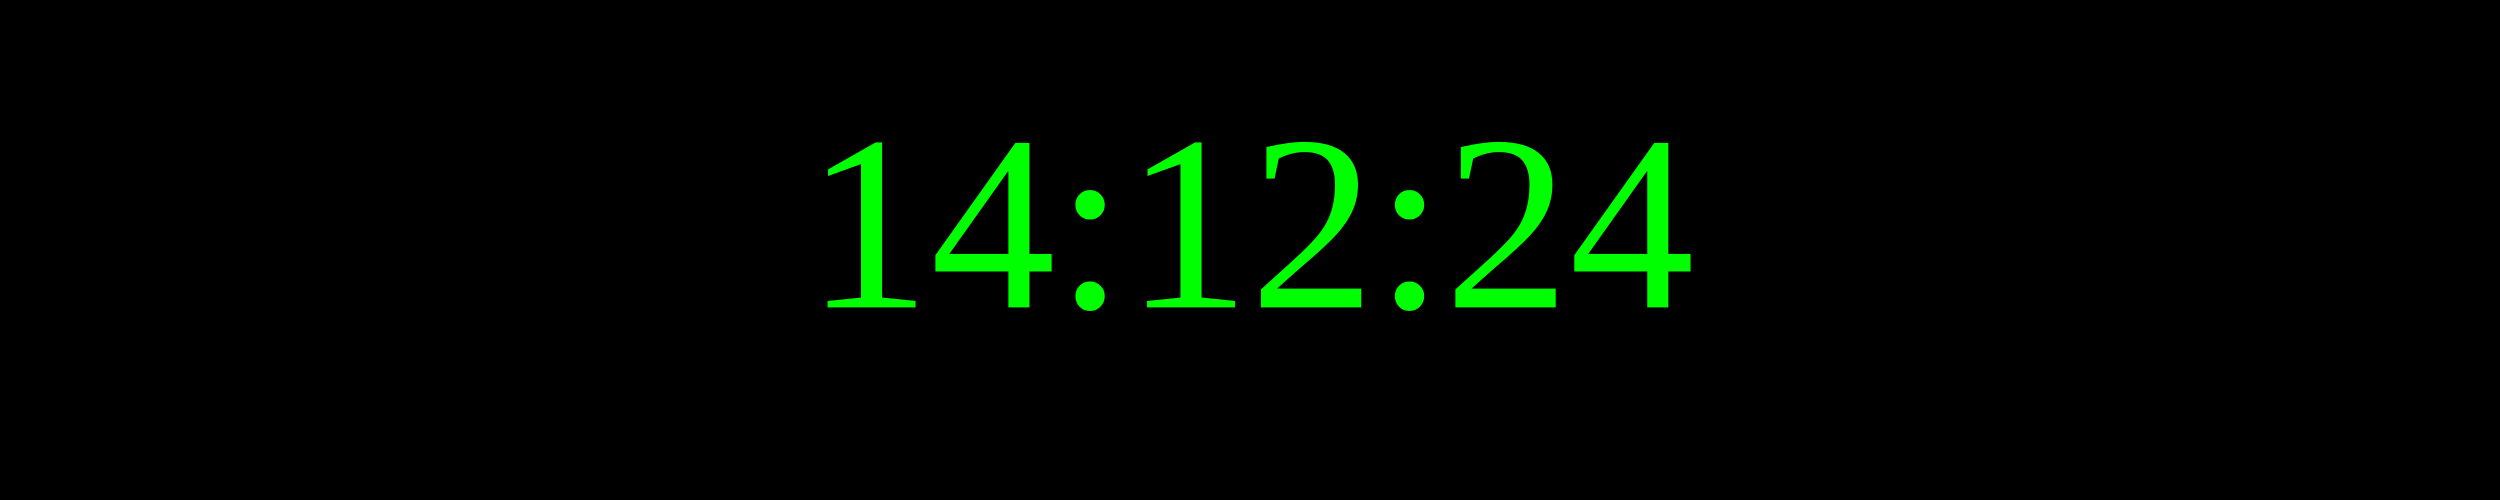
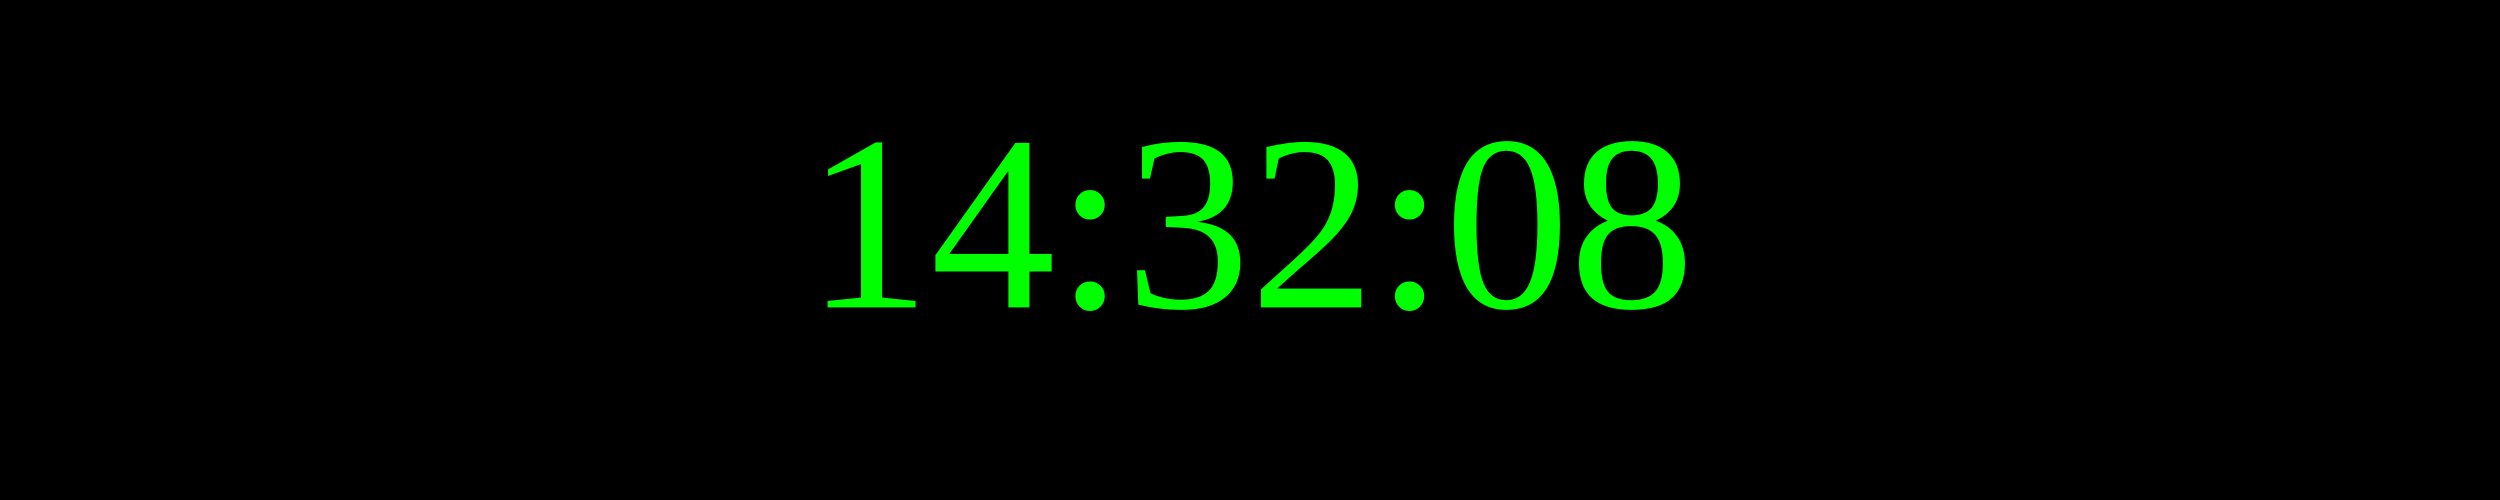
<svg xmlns="http://www.w3.org/2000/svg" width="250" height="50">
  <rect width="100%" height="100%" fill="black" />
  <text x="50%" y="50%" font-size="25" fill="lime" text-anchor="middle" dominant-baseline="middle">
- 14:12:24
+ 14:32:08
</text>
</svg>
